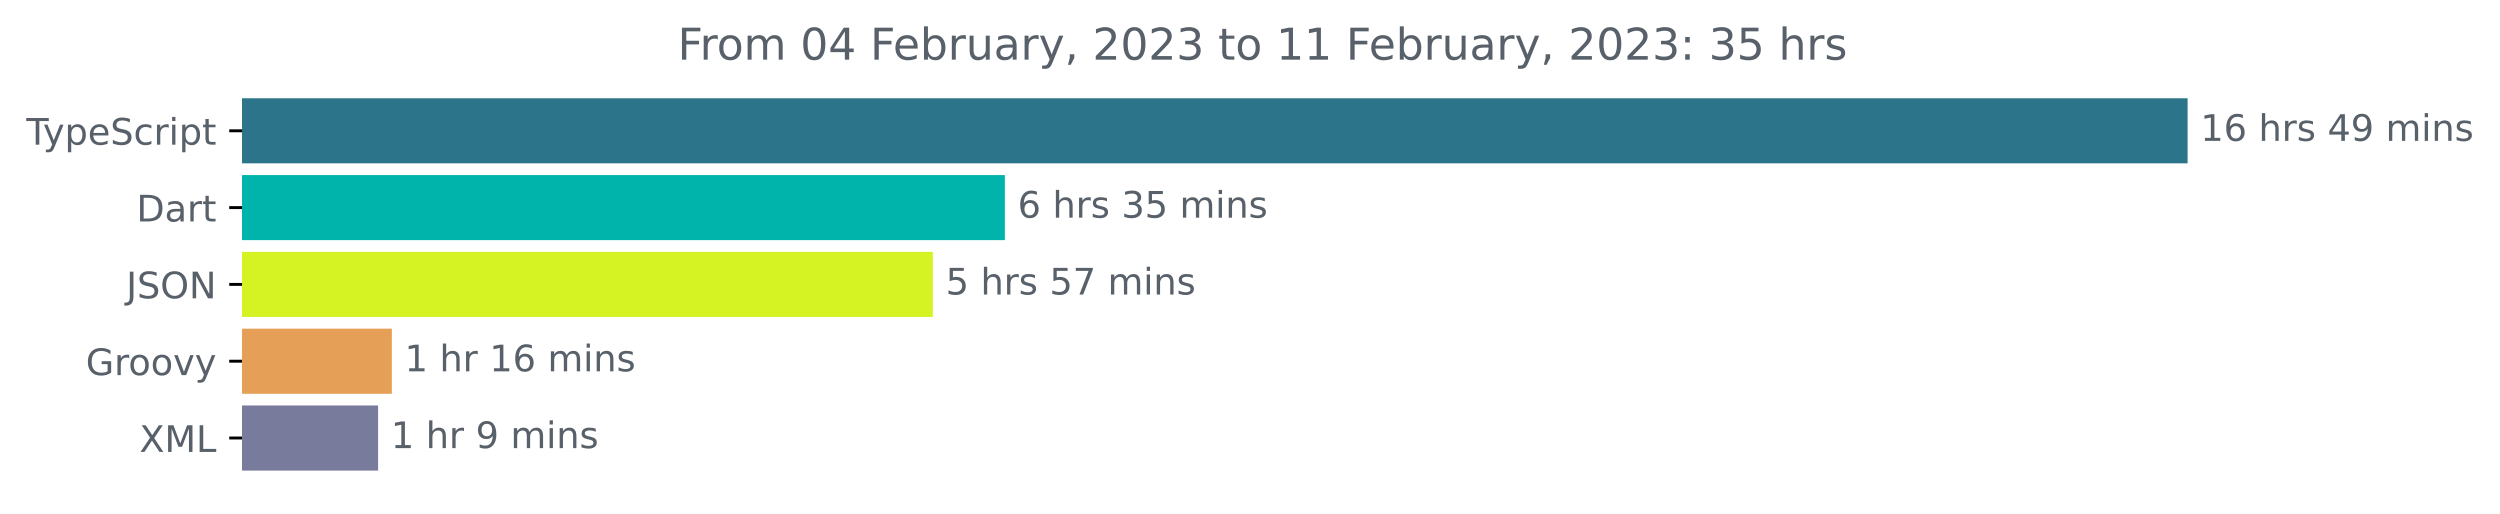
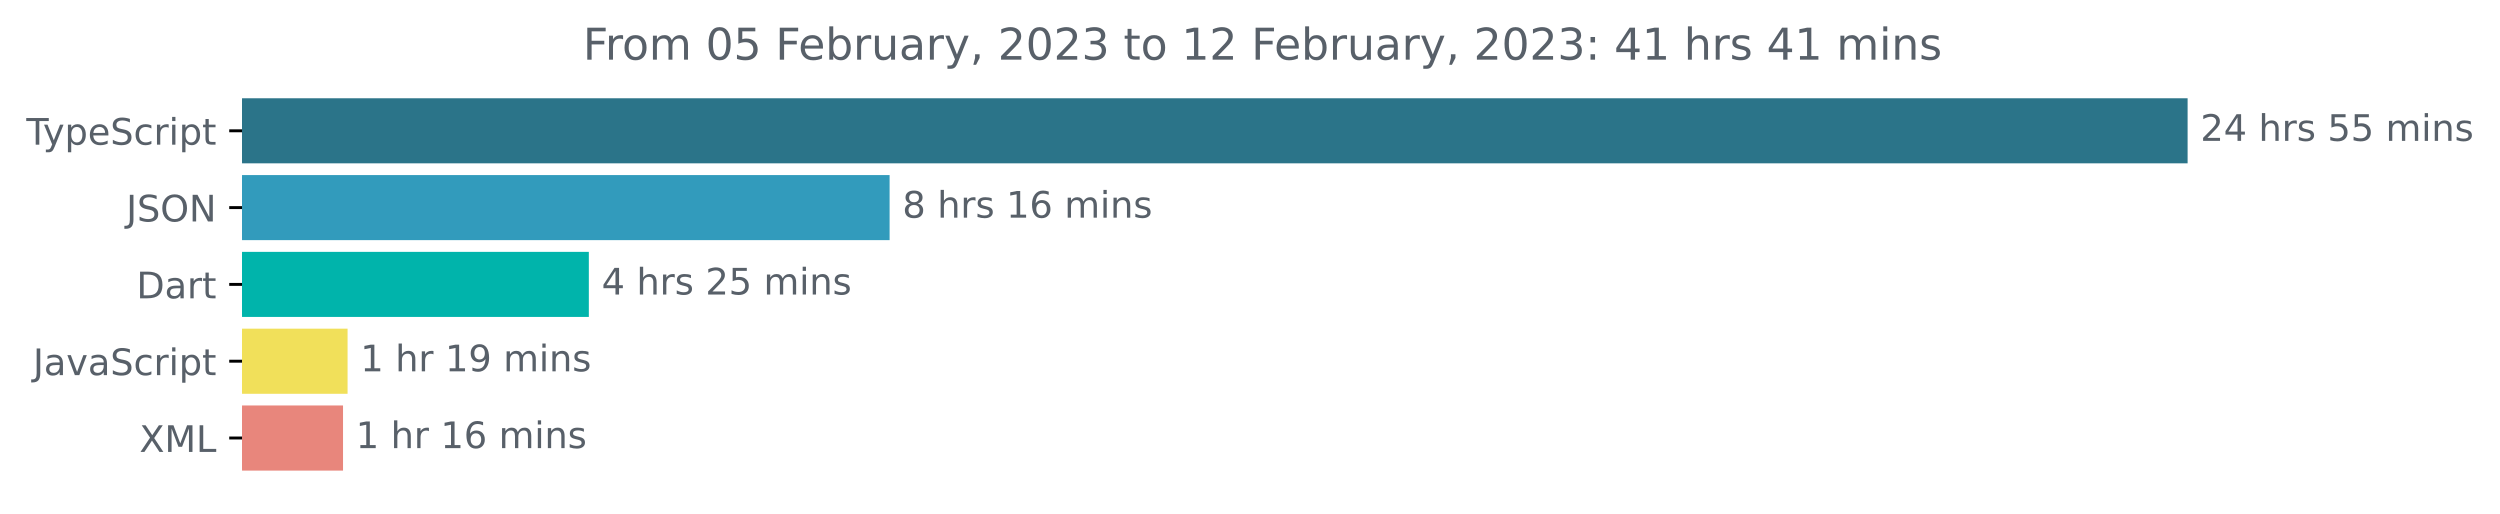
<svg xmlns="http://www.w3.org/2000/svg" xmlns:xlink="http://www.w3.org/1999/xlink" width="683.507pt" height="140.398pt" viewBox="0 0 683.507 140.398" version="1.1">
  <defs>
    <style type="text/css">*{stroke-linejoin: round; stroke-linecap: butt}</style>
  </defs>
  <g id="figure_1">
    <g id="patch_1">
      <path d="M -0 140.398  L 683.507 140.398  L 683.507 0  L -0 0  L -0 140.398  z " style="fill: none" />
    </g>
    <g id="axes_1">
      <g id="patch_2">
-         <path d="M 66.17 27.358  L 597.599 27.358  L 597.599 44.158  L 66.17 44.158  z " clip-path="url(#p32d2600ef1)" style="fill: #2b7489; stroke: #2b7489; stroke-linejoin: miter" />
+         <path d="M 66.17 27.358  L 597.599 27.358  L 597.599 44.158  L 66.17 44.158  z " clip-path="url(#p90d63fa95a)" style="fill: #2b7489; stroke: #2b7489; stroke-linejoin: miter" />
      </g>
      <g id="patch_3">
-         <path d="M 66.17 48.358  L 274.231 48.358  L 274.231 65.158  L 66.17 65.158  z " clip-path="url(#p32d2600ef1)" style="fill: #00b4ab; stroke: #00b4ab; stroke-linejoin: miter" />
+         <path d="M 66.17 48.358  L 242.721 48.358  L 242.721 65.158  L 66.17 65.158  z " clip-path="url(#p90d63fa95a)" style="fill: #329bbc; stroke: #329bbc; stroke-linejoin: miter" />
      </g>
      <g id="patch_4">
-         <path d="M 66.17 69.358  L 254.553 69.358  L 254.553 86.158  L 66.17 86.158  z " clip-path="url(#p32d2600ef1)" style="fill: #d5f222; stroke: #d5f222; stroke-linejoin: miter" />
+         <path d="M 66.17 69.358  L 160.49 69.358  L 160.49 86.158  L 66.17 86.158  z " clip-path="url(#p90d63fa95a)" style="fill: #00b4ab; stroke: #00b4ab; stroke-linejoin: miter" />
      </g>
      <g id="patch_5">
-         <path d="M 66.17 90.358  L 106.633 90.358  L 106.633 107.158  L 66.17 107.158  z " clip-path="url(#p32d2600ef1)" style="fill: #e69f56; stroke: #e69f56; stroke-linejoin: miter" />
+         <path d="M 66.17 90.358  L 94.529 90.358  L 94.529 107.158  L 66.17 107.158  z " clip-path="url(#p90d63fa95a)" style="fill: #f1e05a; stroke: #f1e05a; stroke-linejoin: miter" />
      </g>
      <g id="patch_6">
-         <path d="M 66.17 111.358  L 102.874 111.358  L 102.874 128.158  L 66.17 128.158  z " clip-path="url(#p32d2600ef1)" style="fill: #797b9d; stroke: #797b9d; stroke-linejoin: miter" />
+         <path d="M 66.17 111.358  L 93.284 111.358  L 93.284 128.158  L 66.17 128.158  z " clip-path="url(#p90d63fa95a)" style="fill: #e8867c; stroke: #e8867c; stroke-linejoin: miter" />
      </g>
      <g id="matplotlib.axis_1" />
      <g id="matplotlib.axis_2">
        <g id="ytick_1">
          <g id="line2d_1">
            <defs>
-               <path id="mdf62b77b04" d="M 0 0  L -3.5 0  " style="stroke: #000000; stroke-width: 0.8" />
+               <path id="md3e3b971fd" d="M 0 0  L -3.5 0  " style="stroke: #000000; stroke-width: 0.8" />
            </defs>
            <g>
-               <use xlink:href="#mdf62b77b04" x="66.17" y="35.758" style="stroke: #000000; stroke-width: 0.8" />
+               <use xlink:href="#md3e3b971fd" x="66.17" y="35.758" style="stroke: #000000; stroke-width: 0.8" />
            </g>
          </g>
          <g id="text_1">
            <g style="fill: #586069" transform="translate(7.2 39.55734)scale(0.1 -0.1)">
              <defs>
                <path id="DejaVuSans-54" d="M -19 4666  L 3928 4666  L 3928 4134  L 2272 4134  L 2272 0  L 1638 0  L 1638 4134  L -19 4134  L -19 4666  z " transform="scale(0.015625)" />
                <path id="DejaVuSans-79" d="M 2059 -325  Q 1816 -950 1584 -1140  Q 1353 -1331 966 -1331  L 506 -1331  L 506 -850  L 844 -850  Q 1081 -850 1212 -737  Q 1344 -625 1503 -206  L 1606 56  L 191 3500  L 800 3500  L 1894 763  L 2988 3500  L 3597 3500  L 2059 -325  z " transform="scale(0.015625)" />
                <path id="DejaVuSans-70" d="M 1159 525  L 1159 -1331  L 581 -1331  L 581 3500  L 1159 3500  L 1159 2969  Q 1341 3281 1617 3432  Q 1894 3584 2278 3584  Q 2916 3584 3314 3078  Q 3713 2572 3713 1747  Q 3713 922 3314 415  Q 2916 -91 2278 -91  Q 1894 -91 1617 61  Q 1341 213 1159 525  z M 3116 1747  Q 3116 2381 2855 2742  Q 2594 3103 2138 3103  Q 1681 3103 1420 2742  Q 1159 2381 1159 1747  Q 1159 1113 1420 752  Q 1681 391 2138 391  Q 2594 391 2855 752  Q 3116 1113 3116 1747  z " transform="scale(0.015625)" />
                <path id="DejaVuSans-65" d="M 3597 1894  L 3597 1613  L 953 1613  Q 991 1019 1311 708  Q 1631 397 2203 397  Q 2534 397 2845 478  Q 3156 559 3463 722  L 3463 178  Q 3153 47 2828 -22  Q 2503 -91 2169 -91  Q 1331 -91 842 396  Q 353 884 353 1716  Q 353 2575 817 3079  Q 1281 3584 2069 3584  Q 2775 3584 3186 3129  Q 3597 2675 3597 1894  z M 3022 2063  Q 3016 2534 2758 2815  Q 2500 3097 2075 3097  Q 1594 3097 1305 2825  Q 1016 2553 972 2059  L 3022 2063  z " transform="scale(0.015625)" />
                <path id="DejaVuSans-53" d="M 3425 4513  L 3425 3897  Q 3066 4069 2747 4153  Q 2428 4238 2131 4238  Q 1616 4238 1336 4038  Q 1056 3838 1056 3469  Q 1056 3159 1242 3001  Q 1428 2844 1947 2747  L 2328 2669  Q 3034 2534 3370 2195  Q 3706 1856 3706 1288  Q 3706 609 3251 259  Q 2797 -91 1919 -91  Q 1588 -91 1214 -16  Q 841 59 441 206  L 441 856  Q 825 641 1194 531  Q 1563 422 1919 422  Q 2459 422 2753 634  Q 3047 847 3047 1241  Q 3047 1584 2836 1778  Q 2625 1972 2144 2069  L 1759 2144  Q 1053 2284 737 2584  Q 422 2884 422 3419  Q 422 4038 858 4394  Q 1294 4750 2059 4750  Q 2388 4750 2728 4690  Q 3069 4631 3425 4513  z " transform="scale(0.015625)" />
                <path id="DejaVuSans-63" d="M 3122 3366  L 3122 2828  Q 2878 2963 2633 3030  Q 2388 3097 2138 3097  Q 1578 3097 1268 2742  Q 959 2388 959 1747  Q 959 1106 1268 751  Q 1578 397 2138 397  Q 2388 397 2633 464  Q 2878 531 3122 666  L 3122 134  Q 2881 22 2623 -34  Q 2366 -91 2075 -91  Q 1284 -91 818 406  Q 353 903 353 1747  Q 353 2603 823 3093  Q 1294 3584 2113 3584  Q 2378 3584 2631 3529  Q 2884 3475 3122 3366  z " transform="scale(0.015625)" />
                <path id="DejaVuSans-72" d="M 2631 2963  Q 2534 3019 2420 3045  Q 2306 3072 2169 3072  Q 1681 3072 1420 2755  Q 1159 2438 1159 1844  L 1159 0  L 581 0  L 581 3500  L 1159 3500  L 1159 2956  Q 1341 3275 1631 3429  Q 1922 3584 2338 3584  Q 2397 3584 2469 3576  Q 2541 3569 2628 3553  L 2631 2963  z " transform="scale(0.015625)" />
                <path id="DejaVuSans-69" d="M 603 3500  L 1178 3500  L 1178 0  L 603 0  L 603 3500  z M 603 4863  L 1178 4863  L 1178 4134  L 603 4134  L 603 4863  z " transform="scale(0.015625)" />
                <path id="DejaVuSans-74" d="M 1172 4494  L 1172 3500  L 2356 3500  L 2356 3053  L 1172 3053  L 1172 1153  Q 1172 725 1289 603  Q 1406 481 1766 481  L 2356 481  L 2356 0  L 1766 0  Q 1100 0 847 248  Q 594 497 594 1153  L 594 3053  L 172 3053  L 172 3500  L 594 3500  L 594 4494  L 1172 4494  z " transform="scale(0.015625)" />
              </defs>
              <use xlink:href="#DejaVuSans-54" />
              <use xlink:href="#DejaVuSans-79" x="45.459" />
              <use xlink:href="#DejaVuSans-70" x="104.639" />
              <use xlink:href="#DejaVuSans-65" x="168.115" />
              <use xlink:href="#DejaVuSans-53" x="229.639" />
              <use xlink:href="#DejaVuSans-63" x="293.115" />
              <use xlink:href="#DejaVuSans-72" x="348.096" />
              <use xlink:href="#DejaVuSans-69" x="389.209" />
              <use xlink:href="#DejaVuSans-70" x="416.992" />
              <use xlink:href="#DejaVuSans-74" x="480.469" />
            </g>
          </g>
        </g>
        <g id="ytick_2">
          <g id="line2d_2">
            <g>
-               <use xlink:href="#mdf62b77b04" x="66.17" y="56.758" style="stroke: #000000; stroke-width: 0.8" />
+               <use xlink:href="#md3e3b971fd" x="66.17" y="56.758" style="stroke: #000000; stroke-width: 0.8" />
            </g>
          </g>
          <g id="text_2">
-             <g style="fill: #586069" transform="translate(37.31094 60.55734)scale(0.1 -0.1)">
+             <g style="fill: #586069" transform="translate(34.51875 60.55734)scale(0.1 -0.1)">
+               <defs>
+                 <path id="DejaVuSans-4a" d="M 628 4666  L 1259 4666  L 1259 325  Q 1259 -519 939 -900  Q 619 -1281 -91 -1281  L -331 -1281  L -331 -750  L -134 -750  Q 284 -750 456 -515  Q 628 -281 628 325  L 628 4666  z " transform="scale(0.015625)" />
+                 <path id="DejaVuSans-4f" d="M 2522 4238  Q 1834 4238 1429 3725  Q 1025 3213 1025 2328  Q 1025 1447 1429 934  Q 1834 422 2522 422  Q 3209 422 3611 934  Q 4013 1447 4013 2328  Q 4013 3213 3611 3725  Q 3209 4238 2522 4238  z M 2522 4750  Q 3503 4750 4090 4092  Q 4678 3434 4678 2328  Q 4678 1225 4090 567  Q 3503 -91 2522 -91  Q 1538 -91 948 565  Q 359 1222 359 2328  Q 359 3434 948 4092  Q 1538 4750 2522 4750  z " transform="scale(0.015625)" />
+                 <path id="DejaVuSans-4e" d="M 628 4666  L 1478 4666  L 3547 763  L 3547 4666  L 4159 4666  L 4159 0  L 3309 0  L 1241 3903  L 1241 0  L 628 0  L 628 4666  z " transform="scale(0.015625)" />
+               </defs>
+               <use xlink:href="#DejaVuSans-4a" />
+               <use xlink:href="#DejaVuSans-53" x="29.492" />
+               <use xlink:href="#DejaVuSans-4f" x="92.969" />
+               <use xlink:href="#DejaVuSans-4e" x="171.68" />
+             </g>
+           </g>
+         </g>
+         <g id="ytick_3">
+           <g id="line2d_3">
+             <g>
+               <use xlink:href="#md3e3b971fd" x="66.17" y="77.758" style="stroke: #000000; stroke-width: 0.8" />
+             </g>
+           </g>
+           <g id="text_3">
+             <g style="fill: #586069" transform="translate(37.31094 81.55734)scale(0.1 -0.1)">
              <defs>
                <path id="DejaVuSans-44" d="M 1259 4147  L 1259 519  L 2022 519  Q 2988 519 3436 956  Q 3884 1394 3884 2338  Q 3884 3275 3436 3711  Q 2988 4147 2022 4147  L 1259 4147  z M 628 4666  L 1925 4666  Q 3281 4666 3915 4102  Q 4550 3538 4550 2338  Q 4550 1131 3912 565  Q 3275 0 1925 0  L 628 0  L 628 4666  z " transform="scale(0.015625)" />
                <path id="DejaVuSans-61" d="M 2194 1759  Q 1497 1759 1228 1600  Q 959 1441 959 1056  Q 959 750 1161 570  Q 1363 391 1709 391  Q 2188 391 2477 730  Q 2766 1069 2766 1631  L 2766 1759  L 2194 1759  z M 3341 1997  L 3341 0  L 2766 0  L 2766 531  Q 2569 213 2275 61  Q 1981 -91 1556 -91  Q 1019 -91 701 211  Q 384 513 384 1019  Q 384 1609 779 1909  Q 1175 2209 1959 2209  L 2766 2209  L 2766 2266  Q 2766 2663 2505 2880  Q 2244 3097 1772 3097  Q 1472 3097 1187 3025  Q 903 2953 641 2809  L 641 3341  Q 956 3463 1253 3523  Q 1550 3584 1831 3584  Q 2591 3584 2966 3190  Q 3341 2797 3341 1997  z " transform="scale(0.015625)" />
              </defs>
              <use xlink:href="#DejaVuSans-44" />
              <use xlink:href="#DejaVuSans-61" x="77.002" />
              <use xlink:href="#DejaVuSans-72" x="138.281" />
              <use xlink:href="#DejaVuSans-74" x="179.395" />
            </g>
          </g>
        </g>
-         <g id="ytick_3">
-           <g id="line2d_3">
-             <g>
-               <use xlink:href="#mdf62b77b04" x="66.17" y="77.758" style="stroke: #000000; stroke-width: 0.8" />
-             </g>
-           </g>
-           <g id="text_3">
-             <g style="fill: #586069" transform="translate(34.51875 81.55734)scale(0.1 -0.1)">
-               <defs>
-                 <path id="DejaVuSans-4a" d="M 628 4666  L 1259 4666  L 1259 325  Q 1259 -519 939 -900  Q 619 -1281 -91 -1281  L -331 -1281  L -331 -750  L -134 -750  Q 284 -750 456 -515  Q 628 -281 628 325  L 628 4666  z " transform="scale(0.015625)" />
-                 <path id="DejaVuSans-4f" d="M 2522 4238  Q 1834 4238 1429 3725  Q 1025 3213 1025 2328  Q 1025 1447 1429 934  Q 1834 422 2522 422  Q 3209 422 3611 934  Q 4013 1447 4013 2328  Q 4013 3213 3611 3725  Q 3209 4238 2522 4238  z M 2522 4750  Q 3503 4750 4090 4092  Q 4678 3434 4678 2328  Q 4678 1225 4090 567  Q 3503 -91 2522 -91  Q 1538 -91 948 565  Q 359 1222 359 2328  Q 359 3434 948 4092  Q 1538 4750 2522 4750  z " transform="scale(0.015625)" />
-                 <path id="DejaVuSans-4e" d="M 628 4666  L 1478 4666  L 3547 763  L 3547 4666  L 4159 4666  L 4159 0  L 3309 0  L 1241 3903  L 1241 0  L 628 0  L 628 4666  z " transform="scale(0.015625)" />
-               </defs>
-               <use xlink:href="#DejaVuSans-4a" />
-               <use xlink:href="#DejaVuSans-53" x="29.492" />
-               <use xlink:href="#DejaVuSans-4f" x="92.969" />
-               <use xlink:href="#DejaVuSans-4e" x="171.68" />
-             </g>
-           </g>
-         </g>
        <g id="ytick_4">
          <g id="line2d_4">
            <g>
-               <use xlink:href="#mdf62b77b04" x="66.17" y="98.758" style="stroke: #000000; stroke-width: 0.8" />
+               <use xlink:href="#md3e3b971fd" x="66.17" y="98.758" style="stroke: #000000; stroke-width: 0.8" />
            </g>
          </g>
          <g id="text_4">
-             <g style="fill: #586069" transform="translate(23.46094 102.5573)scale(0.1 -0.1)">
-               <defs>
-                 <path id="DejaVuSans-47" d="M 3809 666  L 3809 1919  L 2778 1919  L 2778 2438  L 4434 2438  L 4434 434  Q 4069 175 3628 42  Q 3188 -91 2688 -91  Q 1594 -91 976 548  Q 359 1188 359 2328  Q 359 3472 976 4111  Q 1594 4750 2688 4750  Q 3144 4750 3555 4637  Q 3966 4525 4313 4306  L 4313 3634  Q 3963 3931 3569 4081  Q 3175 4231 2741 4231  Q 1884 4231 1454 3753  Q 1025 3275 1025 2328  Q 1025 1384 1454 906  Q 1884 428 2741 428  Q 3075 428 3337 486  Q 3600 544 3809 666  z " transform="scale(0.015625)" />
-                 <path id="DejaVuSans-6f" d="M 1959 3097  Q 1497 3097 1228 2736  Q 959 2375 959 1747  Q 959 1119 1226 758  Q 1494 397 1959 397  Q 2419 397 2687 759  Q 2956 1122 2956 1747  Q 2956 2369 2687 2733  Q 2419 3097 1959 3097  z M 1959 3584  Q 2709 3584 3137 3096  Q 3566 2609 3566 1747  Q 3566 888 3137 398  Q 2709 -91 1959 -91  Q 1206 -91 779 398  Q 353 888 353 1747  Q 353 2609 779 3096  Q 1206 3584 1959 3584  z " transform="scale(0.015625)" />
+             <g style="fill: #586069" transform="translate(9.040625 102.5573)scale(0.1 -0.1)">
+               <defs>
                <path id="DejaVuSans-76" d="M 191 3500  L 800 3500  L 1894 563  L 2988 3500  L 3597 3500  L 2284 0  L 1503 0  L 191 3500  z " transform="scale(0.015625)" />
              </defs>
-               <use xlink:href="#DejaVuSans-47" />
-               <use xlink:href="#DejaVuSans-72" x="77.49" />
-               <use xlink:href="#DejaVuSans-6f" x="116.354" />
-               <use xlink:href="#DejaVuSans-6f" x="177.535" />
-               <use xlink:href="#DejaVuSans-76" x="238.717" />
-               <use xlink:href="#DejaVuSans-79" x="297.896" />
+               <use xlink:href="#DejaVuSans-4a" />
+               <use xlink:href="#DejaVuSans-61" x="29.492" />
+               <use xlink:href="#DejaVuSans-76" x="90.771" />
+               <use xlink:href="#DejaVuSans-61" x="149.951" />
+               <use xlink:href="#DejaVuSans-53" x="211.23" />
+               <use xlink:href="#DejaVuSans-63" x="274.707" />
+               <use xlink:href="#DejaVuSans-72" x="329.688" />
+               <use xlink:href="#DejaVuSans-69" x="370.801" />
+               <use xlink:href="#DejaVuSans-70" x="398.584" />
+               <use xlink:href="#DejaVuSans-74" x="462.061" />
            </g>
          </g>
        </g>
        <g id="ytick_5">
          <g id="line2d_5">
            <g>
-               <use xlink:href="#mdf62b77b04" x="66.17" y="119.758" style="stroke: #000000; stroke-width: 0.8" />
+               <use xlink:href="#md3e3b971fd" x="66.17" y="119.758" style="stroke: #000000; stroke-width: 0.8" />
            </g>
          </g>
          <g id="text_5">
            <g style="fill: #586069" transform="translate(38.12031 123.5573)scale(0.1 -0.1)">
              <defs>
                <path id="DejaVuSans-58" d="M 403 4666  L 1081 4666  L 2241 2931  L 3406 4666  L 4084 4666  L 2584 2425  L 4184 0  L 3506 0  L 2194 1984  L 872 0  L 191 0  L 1856 2491  L 403 4666  z " transform="scale(0.015625)" />
                <path id="DejaVuSans-4d" d="M 628 4666  L 1569 4666  L 2759 1491  L 3956 4666  L 4897 4666  L 4897 0  L 4281 0  L 4281 4097  L 3078 897  L 2444 897  L 1241 4097  L 1241 0  L 628 0  L 628 4666  z " transform="scale(0.015625)" />
                <path id="DejaVuSans-4c" d="M 628 4666  L 1259 4666  L 1259 531  L 3531 531  L 3531 0  L 628 0  L 628 4666  z " transform="scale(0.015625)" />
              </defs>
              <use xlink:href="#DejaVuSans-58" />
              <use xlink:href="#DejaVuSans-4d" x="68.506" />
              <use xlink:href="#DejaVuSans-4c" x="154.785" />
            </g>
          </g>
        </g>
      </g>
      <g id="text_6">
        <g style="fill: #586069" transform="translate(601.5989 38.5175)scale(0.1 -0.1)">
          <defs>
-             <path id="DejaVuSans-31" d="M 794 531  L 1825 531  L 1825 4091  L 703 3866  L 703 4441  L 1819 4666  L 2450 4666  L 2450 531  L 3481 531  L 3481 0  L 794 0  L 794 531  z " transform="scale(0.015625)" />
-             <path id="DejaVuSans-36" d="M 2113 2584  Q 1688 2584 1439 2293  Q 1191 2003 1191 1497  Q 1191 994 1439 701  Q 1688 409 2113 409  Q 2538 409 2786 701  Q 3034 994 3034 1497  Q 3034 2003 2786 2293  Q 2538 2584 2113 2584  z M 3366 4563  L 3366 3988  Q 3128 4100 2886 4159  Q 2644 4219 2406 4219  Q 1781 4219 1451 3797  Q 1122 3375 1075 2522  Q 1259 2794 1537 2939  Q 1816 3084 2150 3084  Q 2853 3084 3261 2657  Q 3669 2231 3669 1497  Q 3669 778 3244 343  Q 2819 -91 2113 -91  Q 1303 -91 875 529  Q 447 1150 447 2328  Q 447 3434 972 4092  Q 1497 4750 2381 4750  Q 2619 4750 2861 4703  Q 3103 4656 3366 4563  z " transform="scale(0.015625)" />
+             <path id="DejaVuSans-32" d="M 1228 531  L 3431 531  L 3431 0  L 469 0  L 469 531  Q 828 903 1448 1529  Q 2069 2156 2228 2338  Q 2531 2678 2651 2914  Q 2772 3150 2772 3378  Q 2772 3750 2511 3984  Q 2250 4219 1831 4219  Q 1534 4219 1204 4116  Q 875 4013 500 3803  L 500 4441  Q 881 4594 1212 4672  Q 1544 4750 1819 4750  Q 2544 4750 2975 4387  Q 3406 4025 3406 3419  Q 3406 3131 3298 2873  Q 3191 2616 2906 2266  Q 2828 2175 2409 1742  Q 1991 1309 1228 531  z " transform="scale(0.015625)" />
+             <path id="DejaVuSans-34" d="M 2419 4116  L 825 1625  L 2419 1625  L 2419 4116  z M 2253 4666  L 3047 4666  L 3047 1625  L 3713 1625  L 3713 1100  L 3047 1100  L 3047 0  L 2419 0  L 2419 1100  L 313 1100  L 313 1709  L 2253 4666  z " transform="scale(0.015625)" />
            <path id="DejaVuSans-20" transform="scale(0.015625)" />
            <path id="DejaVuSans-68" d="M 3513 2113  L 3513 0  L 2938 0  L 2938 2094  Q 2938 2591 2744 2837  Q 2550 3084 2163 3084  Q 1697 3084 1428 2787  Q 1159 2491 1159 1978  L 1159 0  L 581 0  L 581 4863  L 1159 4863  L 1159 2956  Q 1366 3272 1645 3428  Q 1925 3584 2291 3584  Q 2894 3584 3203 3211  Q 3513 2838 3513 2113  z " transform="scale(0.015625)" />
            <path id="DejaVuSans-73" d="M 2834 3397  L 2834 2853  Q 2591 2978 2328 3040  Q 2066 3103 1784 3103  Q 1356 3103 1142 2972  Q 928 2841 928 2578  Q 928 2378 1081 2264  Q 1234 2150 1697 2047  L 1894 2003  Q 2506 1872 2764 1633  Q 3022 1394 3022 966  Q 3022 478 2636 193  Q 2250 -91 1575 -91  Q 1294 -91 989 -36  Q 684 19 347 128  L 347 722  Q 666 556 975 473  Q 1284 391 1588 391  Q 1994 391 2212 530  Q 2431 669 2431 922  Q 2431 1156 2273 1281  Q 2116 1406 1581 1522  L 1381 1569  Q 847 1681 609 1914  Q 372 2147 372 2553  Q 372 3047 722 3315  Q 1072 3584 1716 3584  Q 2034 3584 2315 3537  Q 2597 3491 2834 3397  z " transform="scale(0.015625)" />
-             <path id="DejaVuSans-34" d="M 2419 4116  L 825 1625  L 2419 1625  L 2419 4116  z M 2253 4666  L 3047 4666  L 3047 1625  L 3713 1625  L 3713 1100  L 3047 1100  L 3047 0  L 2419 0  L 2419 1100  L 313 1100  L 313 1709  L 2253 4666  z " transform="scale(0.015625)" />
-             <path id="DejaVuSans-39" d="M 703 97  L 703 672  Q 941 559 1184 500  Q 1428 441 1663 441  Q 2288 441 2617 861  Q 2947 1281 2994 2138  Q 2813 1869 2534 1725  Q 2256 1581 1919 1581  Q 1219 1581 811 2004  Q 403 2428 403 3163  Q 403 3881 828 4315  Q 1253 4750 1959 4750  Q 2769 4750 3195 4129  Q 3622 3509 3622 2328  Q 3622 1225 3098 567  Q 2575 -91 1691 -91  Q 1453 -91 1209 -44  Q 966 3 703 97  z M 1959 2075  Q 2384 2075 2632 2365  Q 2881 2656 2881 3163  Q 2881 3666 2632 3958  Q 2384 4250 1959 4250  Q 1534 4250 1286 3958  Q 1038 3666 1038 3163  Q 1038 2656 1286 2365  Q 1534 2075 1959 2075  z " transform="scale(0.015625)" />
+             <path id="DejaVuSans-35" d="M 691 4666  L 3169 4666  L 3169 4134  L 1269 4134  L 1269 2991  Q 1406 3038 1543 3061  Q 1681 3084 1819 3084  Q 2600 3084 3056 2656  Q 3513 2228 3513 1497  Q 3513 744 3044 326  Q 2575 -91 1722 -91  Q 1428 -91 1123 -41  Q 819 9 494 109  L 494 744  Q 775 591 1075 516  Q 1375 441 1709 441  Q 2250 441 2565 725  Q 2881 1009 2881 1497  Q 2881 1984 2565 2268  Q 2250 2553 1709 2553  Q 1456 2553 1204 2497  Q 953 2441 691 2322  L 691 4666  z " transform="scale(0.015625)" />
            <path id="DejaVuSans-6d" d="M 3328 2828  Q 3544 3216 3844 3400  Q 4144 3584 4550 3584  Q 5097 3584 5394 3201  Q 5691 2819 5691 2113  L 5691 0  L 5113 0  L 5113 2094  Q 5113 2597 4934 2840  Q 4756 3084 4391 3084  Q 3944 3084 3684 2787  Q 3425 2491 3425 1978  L 3425 0  L 2847 0  L 2847 2094  Q 2847 2600 2669 2842  Q 2491 3084 2119 3084  Q 1678 3084 1418 2786  Q 1159 2488 1159 1978  L 1159 0  L 581 0  L 581 3500  L 1159 3500  L 1159 2956  Q 1356 3278 1631 3431  Q 1906 3584 2284 3584  Q 2666 3584 2933 3390  Q 3200 3197 3328 2828  z " transform="scale(0.015625)" />
            <path id="DejaVuSans-6e" d="M 3513 2113  L 3513 0  L 2938 0  L 2938 2094  Q 2938 2591 2744 2837  Q 2550 3084 2163 3084  Q 1697 3084 1428 2787  Q 1159 2491 1159 1978  L 1159 0  L 581 0  L 581 3500  L 1159 3500  L 1159 2956  Q 1366 3272 1645 3428  Q 1925 3584 2291 3584  Q 2894 3584 3203 3211  Q 3513 2838 3513 2113  z " transform="scale(0.015625)" />
          </defs>
-           <use xlink:href="#DejaVuSans-31" />
-           <use xlink:href="#DejaVuSans-36" x="63.623" />
+           <use xlink:href="#DejaVuSans-32" />
+           <use xlink:href="#DejaVuSans-34" x="63.623" />
          <use xlink:href="#DejaVuSans-20" x="127.246" />
          <use xlink:href="#DejaVuSans-68" x="159.033" />
          <use xlink:href="#DejaVuSans-72" x="222.412" />
          <use xlink:href="#DejaVuSans-73" x="263.525" />
          <use xlink:href="#DejaVuSans-20" x="315.625" />
-           <use xlink:href="#DejaVuSans-34" x="347.412" />
-           <use xlink:href="#DejaVuSans-39" x="411.035" />
+           <use xlink:href="#DejaVuSans-35" x="347.412" />
+           <use xlink:href="#DejaVuSans-35" x="411.035" />
          <use xlink:href="#DejaVuSans-20" x="474.658" />
          <use xlink:href="#DejaVuSans-6d" x="506.445" />
          <use xlink:href="#DejaVuSans-69" x="603.857" />
          <use xlink:href="#DejaVuSans-6e" x="631.641" />
          <use xlink:href="#DejaVuSans-73" x="695.02" />
        </g>
      </g>
      <g id="text_7">
-         <g style="fill: #586069" transform="translate(278.2312 59.5175)scale(0.1 -0.1)">
+         <g style="fill: #586069" transform="translate(246.7205 59.5175)scale(0.1 -0.1)">
          <defs>
-             <path id="DejaVuSans-33" d="M 2597 2516  Q 3050 2419 3304 2112  Q 3559 1806 3559 1356  Q 3559 666 3084 287  Q 2609 -91 1734 -91  Q 1441 -91 1130 -33  Q 819 25 488 141  L 488 750  Q 750 597 1062 519  Q 1375 441 1716 441  Q 2309 441 2620 675  Q 2931 909 2931 1356  Q 2931 1769 2642 2001  Q 2353 2234 1838 2234  L 1294 2234  L 1294 2753  L 1863 2753  Q 2328 2753 2575 2939  Q 2822 3125 2822 3475  Q 2822 3834 2567 4026  Q 2313 4219 1838 4219  Q 1578 4219 1281 4162  Q 984 4106 628 3988  L 628 4550  Q 988 4650 1302 4700  Q 1616 4750 1894 4750  Q 2613 4750 3031 4423  Q 3450 4097 3450 3541  Q 3450 3153 3228 2886  Q 3006 2619 2597 2516  z " transform="scale(0.015625)" />
-             <path id="DejaVuSans-35" d="M 691 4666  L 3169 4666  L 3169 4134  L 1269 4134  L 1269 2991  Q 1406 3038 1543 3061  Q 1681 3084 1819 3084  Q 2600 3084 3056 2656  Q 3513 2228 3513 1497  Q 3513 744 3044 326  Q 2575 -91 1722 -91  Q 1428 -91 1123 -41  Q 819 9 494 109  L 494 744  Q 775 591 1075 516  Q 1375 441 1709 441  Q 2250 441 2565 725  Q 2881 1009 2881 1497  Q 2881 1984 2565 2268  Q 2250 2553 1709 2553  Q 1456 2553 1204 2497  Q 953 2441 691 2322  L 691 4666  z " transform="scale(0.015625)" />
+             <path id="DejaVuSans-38" d="M 2034 2216  Q 1584 2216 1326 1975  Q 1069 1734 1069 1313  Q 1069 891 1326 650  Q 1584 409 2034 409  Q 2484 409 2743 651  Q 3003 894 3003 1313  Q 3003 1734 2745 1975  Q 2488 2216 2034 2216  z M 1403 2484  Q 997 2584 770 2862  Q 544 3141 544 3541  Q 544 4100 942 4425  Q 1341 4750 2034 4750  Q 2731 4750 3128 4425  Q 3525 4100 3525 3541  Q 3525 3141 3298 2862  Q 3072 2584 2669 2484  Q 3125 2378 3379 2068  Q 3634 1759 3634 1313  Q 3634 634 3220 271  Q 2806 -91 2034 -91  Q 1263 -91 848 271  Q 434 634 434 1313  Q 434 1759 690 2068  Q 947 2378 1403 2484  z M 1172 3481  Q 1172 3119 1398 2916  Q 1625 2713 2034 2713  Q 2441 2713 2670 2916  Q 2900 3119 2900 3481  Q 2900 3844 2670 4047  Q 2441 4250 2034 4250  Q 1625 4250 1398 4047  Q 1172 3844 1172 3481  z " transform="scale(0.015625)" />
+             <path id="DejaVuSans-31" d="M 794 531  L 1825 531  L 1825 4091  L 703 3866  L 703 4441  L 1819 4666  L 2450 4666  L 2450 531  L 3481 531  L 3481 0  L 794 0  L 794 531  z " transform="scale(0.015625)" />
+             <path id="DejaVuSans-36" d="M 2113 2584  Q 1688 2584 1439 2293  Q 1191 2003 1191 1497  Q 1191 994 1439 701  Q 1688 409 2113 409  Q 2538 409 2786 701  Q 3034 994 3034 1497  Q 3034 2003 2786 2293  Q 2538 2584 2113 2584  z M 3366 4563  L 3366 3988  Q 3128 4100 2886 4159  Q 2644 4219 2406 4219  Q 1781 4219 1451 3797  Q 1122 3375 1075 2522  Q 1259 2794 1537 2939  Q 1816 3084 2150 3084  Q 2853 3084 3261 2657  Q 3669 2231 3669 1497  Q 3669 778 3244 343  Q 2819 -91 2113 -91  Q 1303 -91 875 529  Q 447 1150 447 2328  Q 447 3434 972 4092  Q 1497 4750 2381 4750  Q 2619 4750 2861 4703  Q 3103 4656 3366 4563  z " transform="scale(0.015625)" />
          </defs>
-           <use xlink:href="#DejaVuSans-36" />
+           <use xlink:href="#DejaVuSans-38" />
          <use xlink:href="#DejaVuSans-20" x="63.623" />
          <use xlink:href="#DejaVuSans-68" x="95.41" />
          <use xlink:href="#DejaVuSans-72" x="158.789" />
          <use xlink:href="#DejaVuSans-73" x="199.902" />
          <use xlink:href="#DejaVuSans-20" x="252.002" />
-           <use xlink:href="#DejaVuSans-33" x="283.789" />
+           <use xlink:href="#DejaVuSans-31" x="283.789" />
+           <use xlink:href="#DejaVuSans-36" x="347.412" />
+           <use xlink:href="#DejaVuSans-20" x="411.035" />
+           <use xlink:href="#DejaVuSans-6d" x="442.822" />
+           <use xlink:href="#DejaVuSans-69" x="540.234" />
+           <use xlink:href="#DejaVuSans-6e" x="568.018" />
+           <use xlink:href="#DejaVuSans-73" x="631.396" />
+         </g>
+       </g>
+       <g id="text_8">
+         <g style="fill: #586069" transform="translate(164.4904 80.5175)scale(0.1 -0.1)">
+           <use xlink:href="#DejaVuSans-34" />
+           <use xlink:href="#DejaVuSans-20" x="63.623" />
+           <use xlink:href="#DejaVuSans-68" x="95.41" />
+           <use xlink:href="#DejaVuSans-72" x="158.789" />
+           <use xlink:href="#DejaVuSans-73" x="199.902" />
+           <use xlink:href="#DejaVuSans-20" x="252.002" />
+           <use xlink:href="#DejaVuSans-32" x="283.789" />
          <use xlink:href="#DejaVuSans-35" x="347.412" />
          <use xlink:href="#DejaVuSans-20" x="411.035" />
          <use xlink:href="#DejaVuSans-6d" x="442.822" />
          <use xlink:href="#DejaVuSans-69" x="540.234" />
          <use xlink:href="#DejaVuSans-6e" x="568.018" />
          <use xlink:href="#DejaVuSans-73" x="631.396" />
        </g>
      </g>
-       <g id="text_8">
-         <g style="fill: #586069" transform="translate(258.5527 80.5175)scale(0.1 -0.1)">
+       <g id="text_9">
+         <g style="fill: #586069" transform="translate(98.52858 101.5175)scale(0.1 -0.1)">
          <defs>
-             <path id="DejaVuSans-37" d="M 525 4666  L 3525 4666  L 3525 4397  L 1831 0  L 1172 0  L 2766 4134  L 525 4134  L 525 4666  z " transform="scale(0.015625)" />
+             <path id="DejaVuSans-39" d="M 703 97  L 703 672  Q 941 559 1184 500  Q 1428 441 1663 441  Q 2288 441 2617 861  Q 2947 1281 2994 2138  Q 2813 1869 2534 1725  Q 2256 1581 1919 1581  Q 1219 1581 811 2004  Q 403 2428 403 3163  Q 403 3881 828 4315  Q 1253 4750 1959 4750  Q 2769 4750 3195 4129  Q 3622 3509 3622 2328  Q 3622 1225 3098 567  Q 2575 -91 1691 -91  Q 1453 -91 1209 -44  Q 966 3 703 97  z M 1959 2075  Q 2384 2075 2632 2365  Q 2881 2656 2881 3163  Q 2881 3666 2632 3958  Q 2384 4250 1959 4250  Q 1534 4250 1286 3958  Q 1038 3666 1038 3163  Q 1038 2656 1286 2365  Q 1534 2075 1959 2075  z " transform="scale(0.015625)" />
          </defs>
-           <use xlink:href="#DejaVuSans-35" />
+           <use xlink:href="#DejaVuSans-31" />
          <use xlink:href="#DejaVuSans-20" x="63.623" />
          <use xlink:href="#DejaVuSans-68" x="95.41" />
          <use xlink:href="#DejaVuSans-72" x="158.789" />
-           <use xlink:href="#DejaVuSans-73" x="199.902" />
-           <use xlink:href="#DejaVuSans-20" x="252.002" />
-           <use xlink:href="#DejaVuSans-35" x="283.789" />
-           <use xlink:href="#DejaVuSans-37" x="347.412" />
-           <use xlink:href="#DejaVuSans-20" x="411.035" />
-           <use xlink:href="#DejaVuSans-6d" x="442.822" />
-           <use xlink:href="#DejaVuSans-69" x="540.234" />
-           <use xlink:href="#DejaVuSans-6e" x="568.018" />
-           <use xlink:href="#DejaVuSans-73" x="631.396" />
-         </g>
-       </g>
-       <g id="text_9">
-         <g style="fill: #586069" transform="translate(110.6327 101.5175)scale(0.1 -0.1)">
+           <use xlink:href="#DejaVuSans-20" x="199.902" />
+           <use xlink:href="#DejaVuSans-31" x="231.689" />
+           <use xlink:href="#DejaVuSans-39" x="295.312" />
+           <use xlink:href="#DejaVuSans-20" x="358.936" />
+           <use xlink:href="#DejaVuSans-6d" x="390.723" />
+           <use xlink:href="#DejaVuSans-69" x="488.135" />
+           <use xlink:href="#DejaVuSans-6e" x="515.918" />
+           <use xlink:href="#DejaVuSans-73" x="579.297" />
+         </g>
+       </g>
+       <g id="text_10">
+         <g style="fill: #586069" transform="translate(97.28401 122.5175)scale(0.1 -0.1)">
          <use xlink:href="#DejaVuSans-31" />
          <use xlink:href="#DejaVuSans-20" x="63.623" />
          <use xlink:href="#DejaVuSans-68" x="95.41" />
          <use xlink:href="#DejaVuSans-72" x="158.789" />
          <use xlink:href="#DejaVuSans-20" x="199.902" />
          <use xlink:href="#DejaVuSans-31" x="231.689" />
          <use xlink:href="#DejaVuSans-36" x="295.312" />
          <use xlink:href="#DejaVuSans-20" x="358.936" />
          <use xlink:href="#DejaVuSans-6d" x="390.723" />
          <use xlink:href="#DejaVuSans-69" x="488.135" />
          <use xlink:href="#DejaVuSans-6e" x="515.918" />
          <use xlink:href="#DejaVuSans-73" x="579.297" />
        </g>
      </g>
-       <g id="text_10">
-         <g style="fill: #586069" transform="translate(106.8739 122.5175)scale(0.1 -0.1)">
-           <use xlink:href="#DejaVuSans-31" />
-           <use xlink:href="#DejaVuSans-20" x="63.623" />
-           <use xlink:href="#DejaVuSans-68" x="95.41" />
-           <use xlink:href="#DejaVuSans-72" x="158.789" />
-           <use xlink:href="#DejaVuSans-20" x="199.902" />
-           <use xlink:href="#DejaVuSans-39" x="231.689" />
-           <use xlink:href="#DejaVuSans-20" x="295.312" />
-           <use xlink:href="#DejaVuSans-6d" x="327.1" />
-           <use xlink:href="#DejaVuSans-69" x="424.512" />
-           <use xlink:href="#DejaVuSans-6e" x="452.295" />
-           <use xlink:href="#DejaVuSans-73" x="515.674" />
-         </g>
-       </g>
      <g id="text_11">
-         <g style="fill: #586069" transform="translate(185.2759 16.31812)scale(0.12 -0.12)">
+         <g style="fill: #586069" transform="translate(159.3878 16.31812)scale(0.12 -0.12)">
          <defs>
            <path id="DejaVuSans-46" d="M 628 4666  L 3309 4666  L 3309 4134  L 1259 4134  L 1259 2759  L 3109 2759  L 3109 2228  L 1259 2228  L 1259 0  L 628 0  L 628 4666  z " transform="scale(0.015625)" />
+             <path id="DejaVuSans-6f" d="M 1959 3097  Q 1497 3097 1228 2736  Q 959 2375 959 1747  Q 959 1119 1226 758  Q 1494 397 1959 397  Q 2419 397 2687 759  Q 2956 1122 2956 1747  Q 2956 2369 2687 2733  Q 2419 3097 1959 3097  z M 1959 3584  Q 2709 3584 3137 3096  Q 3566 2609 3566 1747  Q 3566 888 3137 398  Q 2709 -91 1959 -91  Q 1206 -91 779 398  Q 353 888 353 1747  Q 353 2609 779 3096  Q 1206 3584 1959 3584  z " transform="scale(0.015625)" />
            <path id="DejaVuSans-30" d="M 2034 4250  Q 1547 4250 1301 3770  Q 1056 3291 1056 2328  Q 1056 1369 1301 889  Q 1547 409 2034 409  Q 2525 409 2770 889  Q 3016 1369 3016 2328  Q 3016 3291 2770 3770  Q 2525 4250 2034 4250  z M 2034 4750  Q 2819 4750 3233 4129  Q 3647 3509 3647 2328  Q 3647 1150 3233 529  Q 2819 -91 2034 -91  Q 1250 -91 836 529  Q 422 1150 422 2328  Q 422 3509 836 4129  Q 1250 4750 2034 4750  z " transform="scale(0.015625)" />
            <path id="DejaVuSans-62" d="M 3116 1747  Q 3116 2381 2855 2742  Q 2594 3103 2138 3103  Q 1681 3103 1420 2742  Q 1159 2381 1159 1747  Q 1159 1113 1420 752  Q 1681 391 2138 391  Q 2594 391 2855 752  Q 3116 1113 3116 1747  z M 1159 2969  Q 1341 3281 1617 3432  Q 1894 3584 2278 3584  Q 2916 3584 3314 3078  Q 3713 2572 3713 1747  Q 3713 922 3314 415  Q 2916 -91 2278 -91  Q 1894 -91 1617 61  Q 1341 213 1159 525  L 1159 0  L 581 0  L 581 4863  L 1159 4863  L 1159 2969  z " transform="scale(0.015625)" />
            <path id="DejaVuSans-75" d="M 544 1381  L 544 3500  L 1119 3500  L 1119 1403  Q 1119 906 1312 657  Q 1506 409 1894 409  Q 2359 409 2629 706  Q 2900 1003 2900 1516  L 2900 3500  L 3475 3500  L 3475 0  L 2900 0  L 2900 538  Q 2691 219 2414 64  Q 2138 -91 1772 -91  Q 1169 -91 856 284  Q 544 659 544 1381  z M 1991 3584  L 1991 3584  z " transform="scale(0.015625)" />
            <path id="DejaVuSans-2c" d="M 750 794  L 1409 794  L 1409 256  L 897 -744  L 494 -744  L 750 256  L 750 794  z " transform="scale(0.015625)" />
-             <path id="DejaVuSans-32" d="M 1228 531  L 3431 531  L 3431 0  L 469 0  L 469 531  Q 828 903 1448 1529  Q 2069 2156 2228 2338  Q 2531 2678 2651 2914  Q 2772 3150 2772 3378  Q 2772 3750 2511 3984  Q 2250 4219 1831 4219  Q 1534 4219 1204 4116  Q 875 4013 500 3803  L 500 4441  Q 881 4594 1212 4672  Q 1544 4750 1819 4750  Q 2544 4750 2975 4387  Q 3406 4025 3406 3419  Q 3406 3131 3298 2873  Q 3191 2616 2906 2266  Q 2828 2175 2409 1742  Q 1991 1309 1228 531  z " transform="scale(0.015625)" />
+             <path id="DejaVuSans-33" d="M 2597 2516  Q 3050 2419 3304 2112  Q 3559 1806 3559 1356  Q 3559 666 3084 287  Q 2609 -91 1734 -91  Q 1441 -91 1130 -33  Q 819 25 488 141  L 488 750  Q 750 597 1062 519  Q 1375 441 1716 441  Q 2309 441 2620 675  Q 2931 909 2931 1356  Q 2931 1769 2642 2001  Q 2353 2234 1838 2234  L 1294 2234  L 1294 2753  L 1863 2753  Q 2328 2753 2575 2939  Q 2822 3125 2822 3475  Q 2822 3834 2567 4026  Q 2313 4219 1838 4219  Q 1578 4219 1281 4162  Q 984 4106 628 3988  L 628 4550  Q 988 4650 1302 4700  Q 1616 4750 1894 4750  Q 2613 4750 3031 4423  Q 3450 4097 3450 3541  Q 3450 3153 3228 2886  Q 3006 2619 2597 2516  z " transform="scale(0.015625)" />
            <path id="DejaVuSans-3a" d="M 750 794  L 1409 794  L 1409 0  L 750 0  L 750 794  z M 750 3309  L 1409 3309  L 1409 2516  L 750 2516  L 750 3309  z " transform="scale(0.015625)" />
          </defs>
          <use xlink:href="#DejaVuSans-46" />
          <use xlink:href="#DejaVuSans-72" x="50.27" />
          <use xlink:href="#DejaVuSans-6f" x="89.133" />
          <use xlink:href="#DejaVuSans-6d" x="150.314" />
          <use xlink:href="#DejaVuSans-20" x="247.727" />
          <use xlink:href="#DejaVuSans-30" x="279.514" />
-           <use xlink:href="#DejaVuSans-34" x="343.137" />
+           <use xlink:href="#DejaVuSans-35" x="343.137" />
          <use xlink:href="#DejaVuSans-20" x="406.76" />
          <use xlink:href="#DejaVuSans-46" x="438.547" />
          <use xlink:href="#DejaVuSans-65" x="490.566" />
          <use xlink:href="#DejaVuSans-62" x="552.09" />
          <use xlink:href="#DejaVuSans-72" x="615.566" />
          <use xlink:href="#DejaVuSans-75" x="656.68" />
          <use xlink:href="#DejaVuSans-61" x="720.059" />
          <use xlink:href="#DejaVuSans-72" x="781.338" />
          <use xlink:href="#DejaVuSans-79" x="822.451" />
          <use xlink:href="#DejaVuSans-2c" x="881.631" />
          <use xlink:href="#DejaVuSans-20" x="913.418" />
          <use xlink:href="#DejaVuSans-32" x="945.205" />
          <use xlink:href="#DejaVuSans-30" x="1008.828" />
          <use xlink:href="#DejaVuSans-32" x="1072.451" />
          <use xlink:href="#DejaVuSans-33" x="1136.074" />
          <use xlink:href="#DejaVuSans-20" x="1199.697" />
          <use xlink:href="#DejaVuSans-74" x="1231.484" />
          <use xlink:href="#DejaVuSans-6f" x="1270.693" />
          <use xlink:href="#DejaVuSans-20" x="1331.875" />
          <use xlink:href="#DejaVuSans-31" x="1363.662" />
-           <use xlink:href="#DejaVuSans-31" x="1427.285" />
+           <use xlink:href="#DejaVuSans-32" x="1427.285" />
          <use xlink:href="#DejaVuSans-20" x="1490.908" />
          <use xlink:href="#DejaVuSans-46" x="1522.695" />
          <use xlink:href="#DejaVuSans-65" x="1574.715" />
          <use xlink:href="#DejaVuSans-62" x="1636.238" />
          <use xlink:href="#DejaVuSans-72" x="1699.715" />
          <use xlink:href="#DejaVuSans-75" x="1740.828" />
          <use xlink:href="#DejaVuSans-61" x="1804.207" />
          <use xlink:href="#DejaVuSans-72" x="1865.486" />
          <use xlink:href="#DejaVuSans-79" x="1906.6" />
          <use xlink:href="#DejaVuSans-2c" x="1965.779" />
          <use xlink:href="#DejaVuSans-20" x="1997.566" />
          <use xlink:href="#DejaVuSans-32" x="2029.354" />
          <use xlink:href="#DejaVuSans-30" x="2092.977" />
          <use xlink:href="#DejaVuSans-32" x="2156.6" />
          <use xlink:href="#DejaVuSans-33" x="2220.223" />
          <use xlink:href="#DejaVuSans-3a" x="2283.846" />
          <use xlink:href="#DejaVuSans-20" x="2317.537" />
-           <use xlink:href="#DejaVuSans-33" x="2349.324" />
-           <use xlink:href="#DejaVuSans-35" x="2412.947" />
+           <use xlink:href="#DejaVuSans-34" x="2349.324" />
+           <use xlink:href="#DejaVuSans-31" x="2412.947" />
          <use xlink:href="#DejaVuSans-20" x="2476.57" />
          <use xlink:href="#DejaVuSans-68" x="2508.357" />
          <use xlink:href="#DejaVuSans-72" x="2571.736" />
          <use xlink:href="#DejaVuSans-73" x="2612.85" />
+           <use xlink:href="#DejaVuSans-20" x="2664.949" />
+           <use xlink:href="#DejaVuSans-34" x="2696.736" />
+           <use xlink:href="#DejaVuSans-31" x="2760.359" />
+           <use xlink:href="#DejaVuSans-20" x="2823.982" />
+           <use xlink:href="#DejaVuSans-6d" x="2855.77" />
+           <use xlink:href="#DejaVuSans-69" x="2953.182" />
+           <use xlink:href="#DejaVuSans-6e" x="2980.965" />
+           <use xlink:href="#DejaVuSans-73" x="3044.344" />
        </g>
      </g>
    </g>
  </g>
  <defs>
-     <clipPath id="p32d2600ef1">
+     <clipPath id="p90d63fa95a">
      <rect x="66.17" y="22.318" width="558" height="110.88" />
    </clipPath>
  </defs>
</svg>
